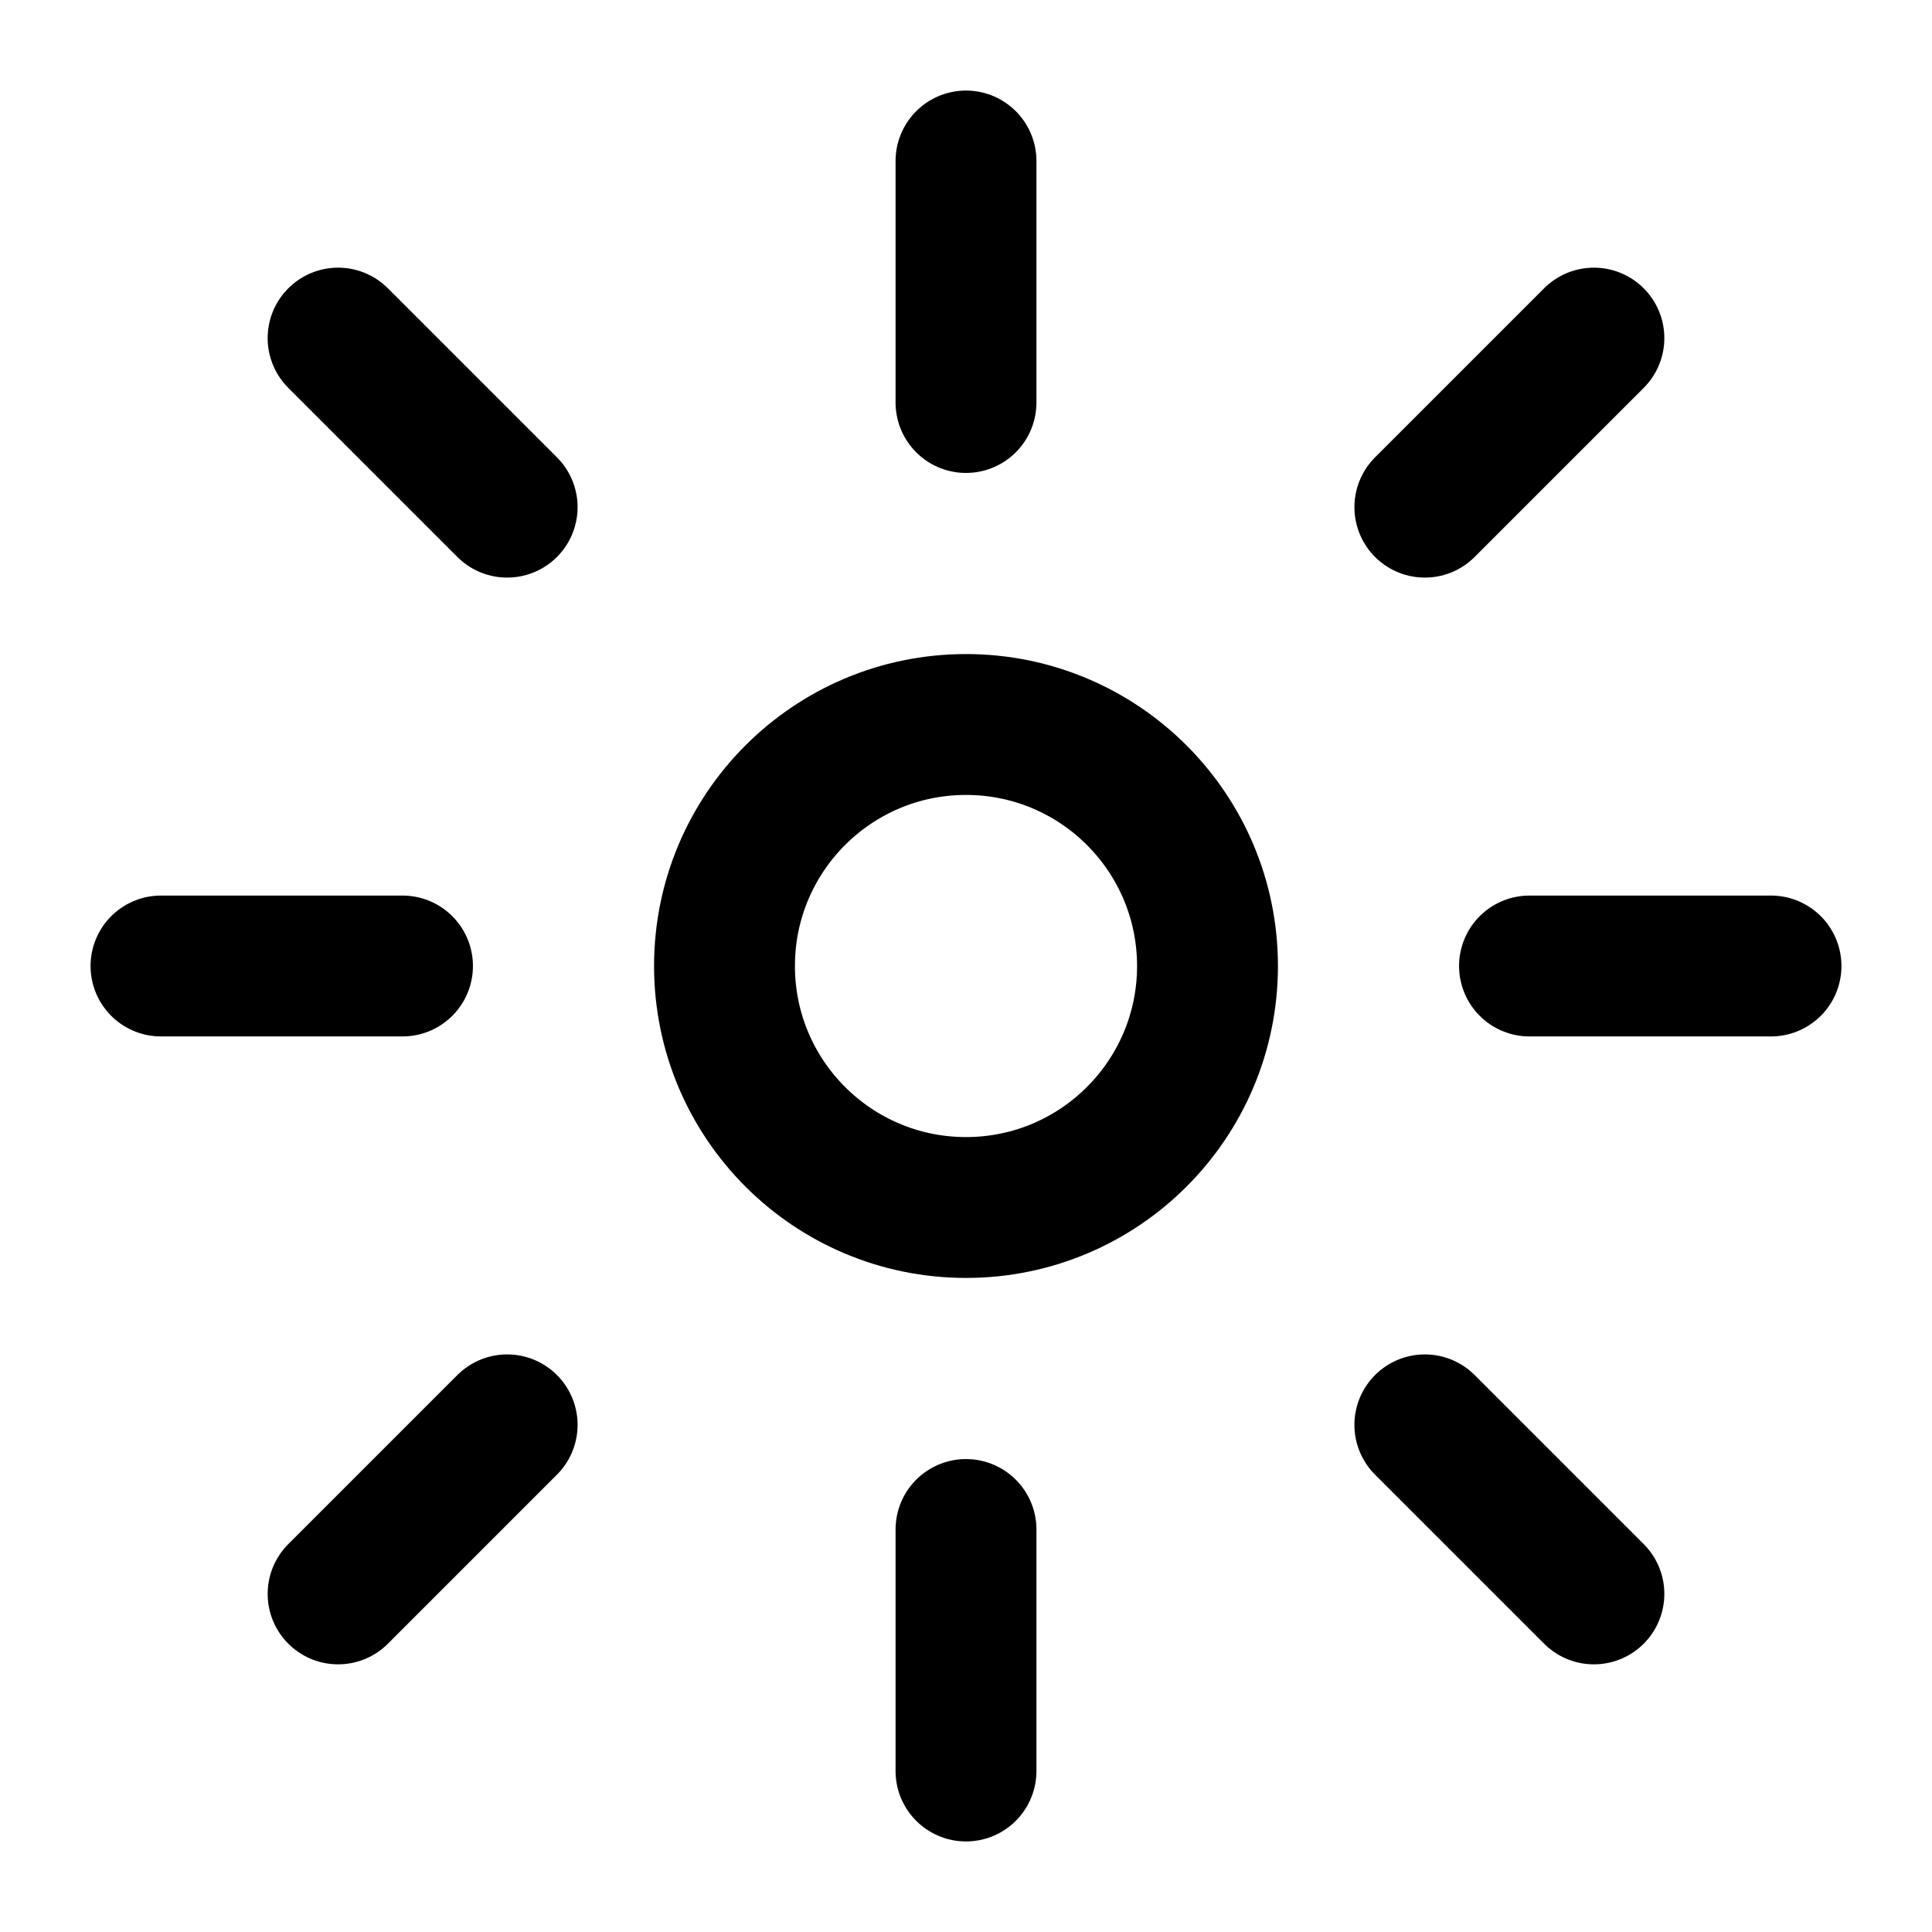
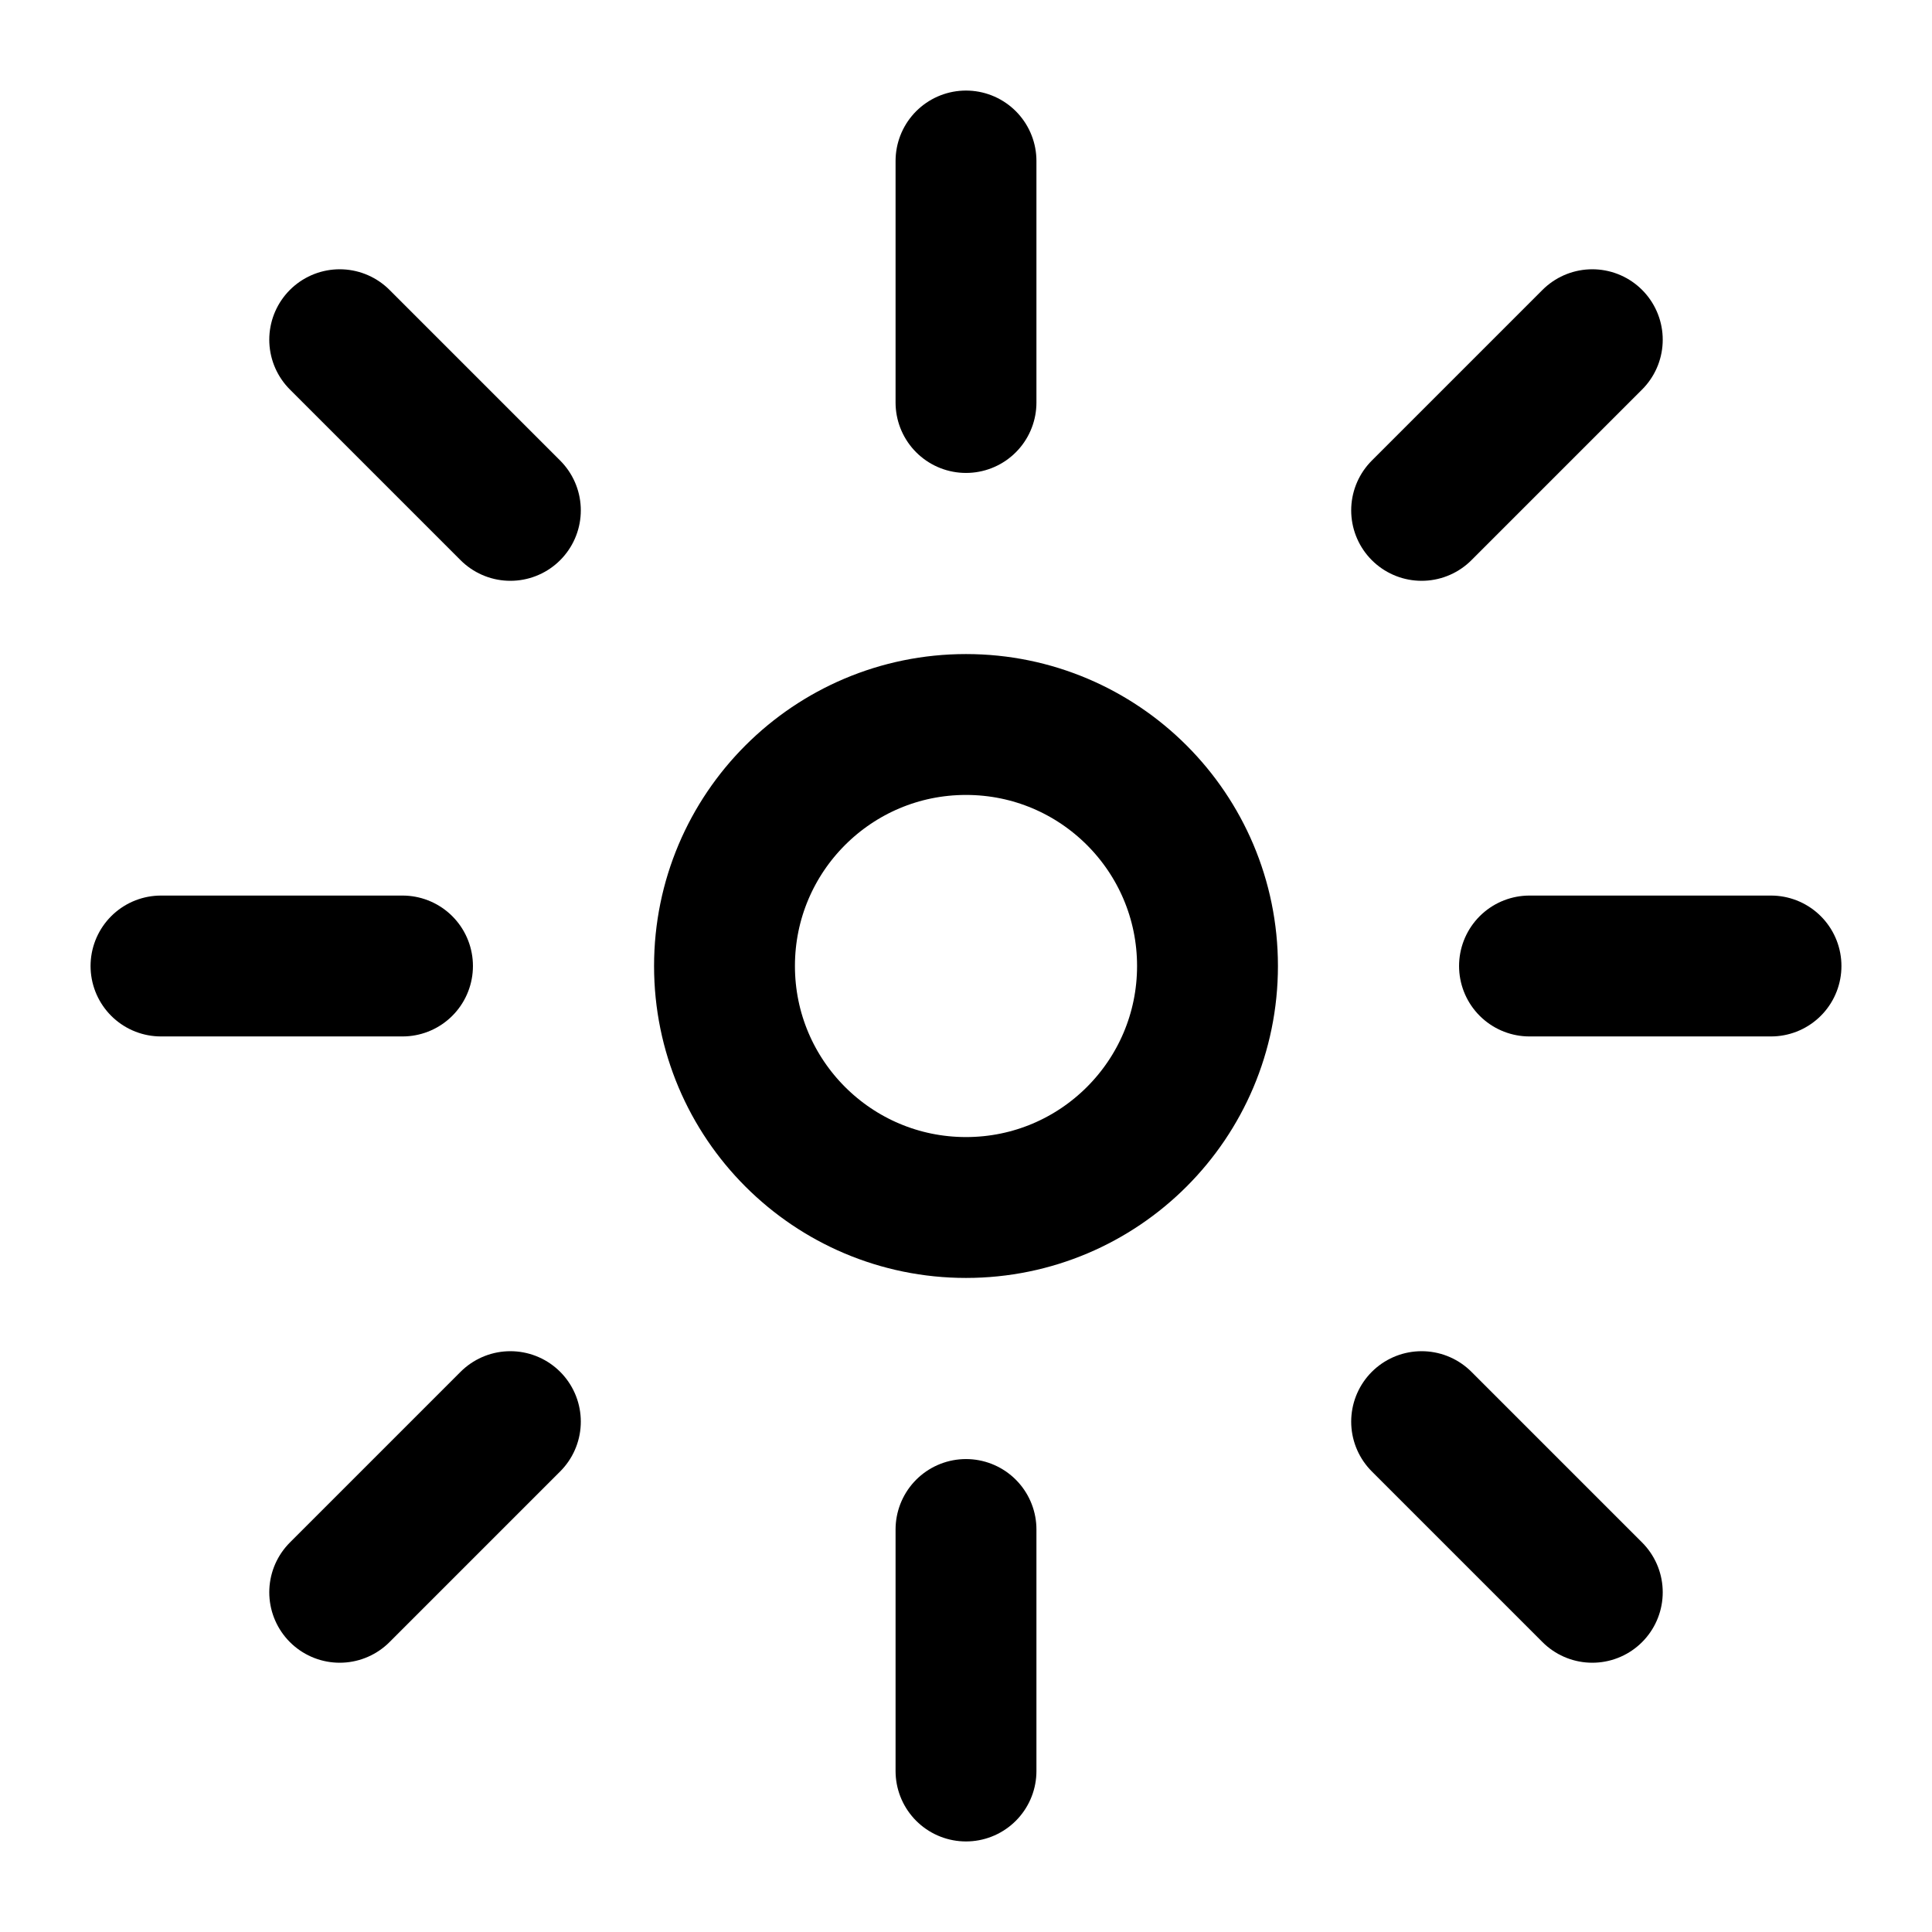
- <svg xmlns="http://www.w3.org/2000/svg" viewBox="0 0 24 24" width="24" height="24" fill="none" stroke="currentColor" stroke-width="1.75" stroke-linecap="round" stroke-linejoin="round" role="img" aria-label="Settings">
+ <svg xmlns="http://www.w3.org/2000/svg" viewBox="0 0 24 24" width="24" height="24" fill="none" stroke="currentColor" stroke-width="1.75" stroke-linecap="round" stroke-linejoin="round" role="img" aria-label="settings">
  <circle cx="12" cy="12" r="3" />
-   <path d="M12 2v3M12 19v3M4.2 4.2l2.1 2.1M17.7 17.7l2.1 2.1M2 12h3M19 12h3M4.2 19.8l2.1-2.1M17.7 6.3l2.1-2.1" />
+   <path d="M12 2v3M12 19v3M4.22 4.22l2.12 2.12M17.66 17.66l2.12 2.12M2 12h3M19 12h3M4.22 19.78l2.12-2.12M17.66 6.34l2.12-2.12" />
</svg>
